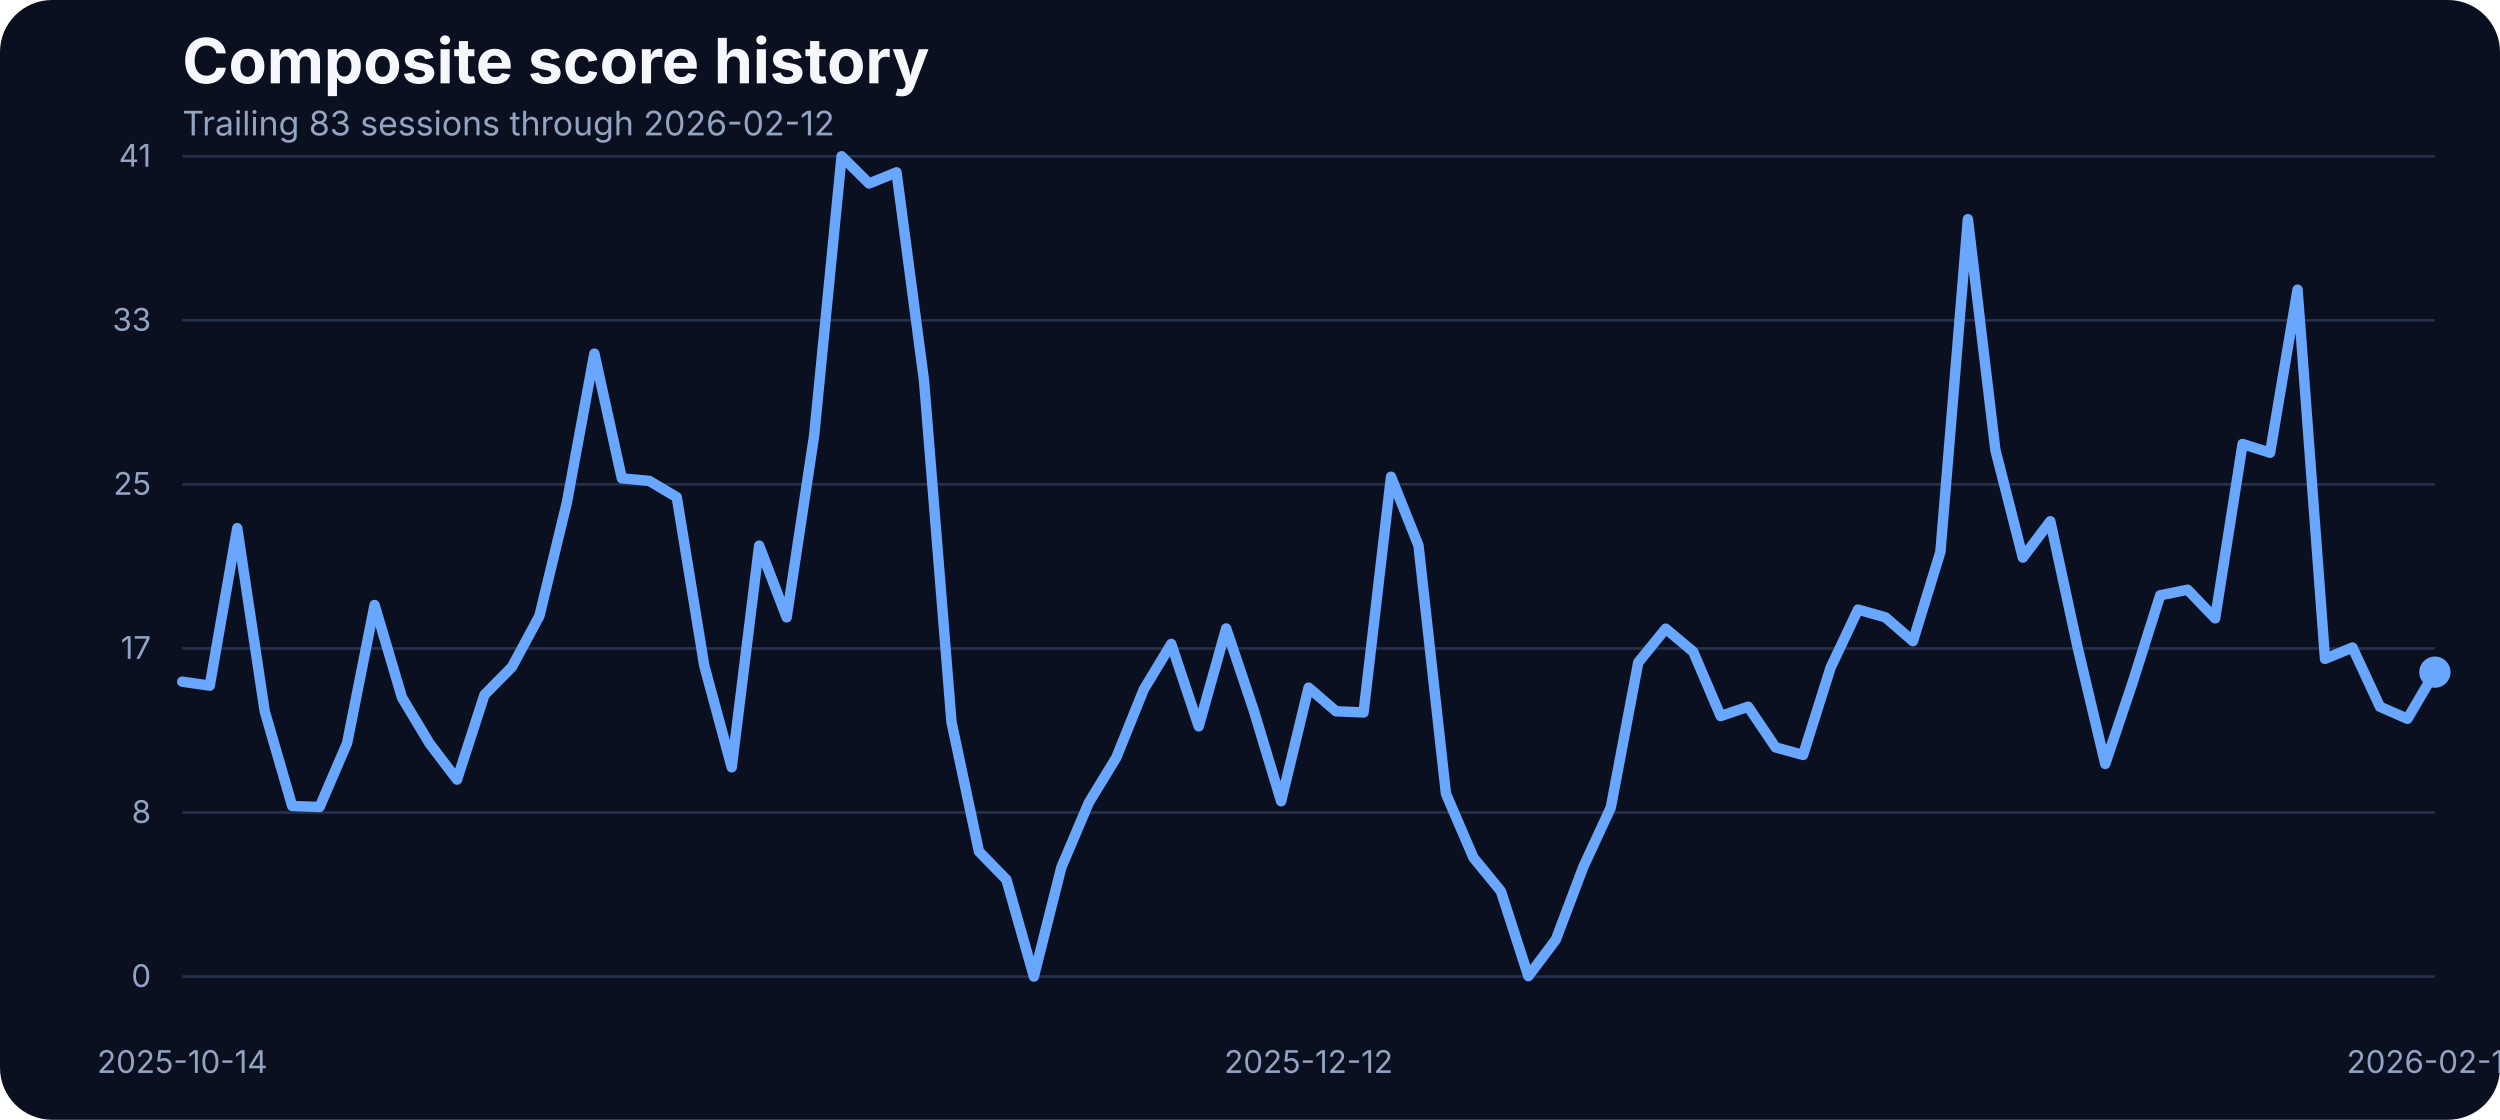
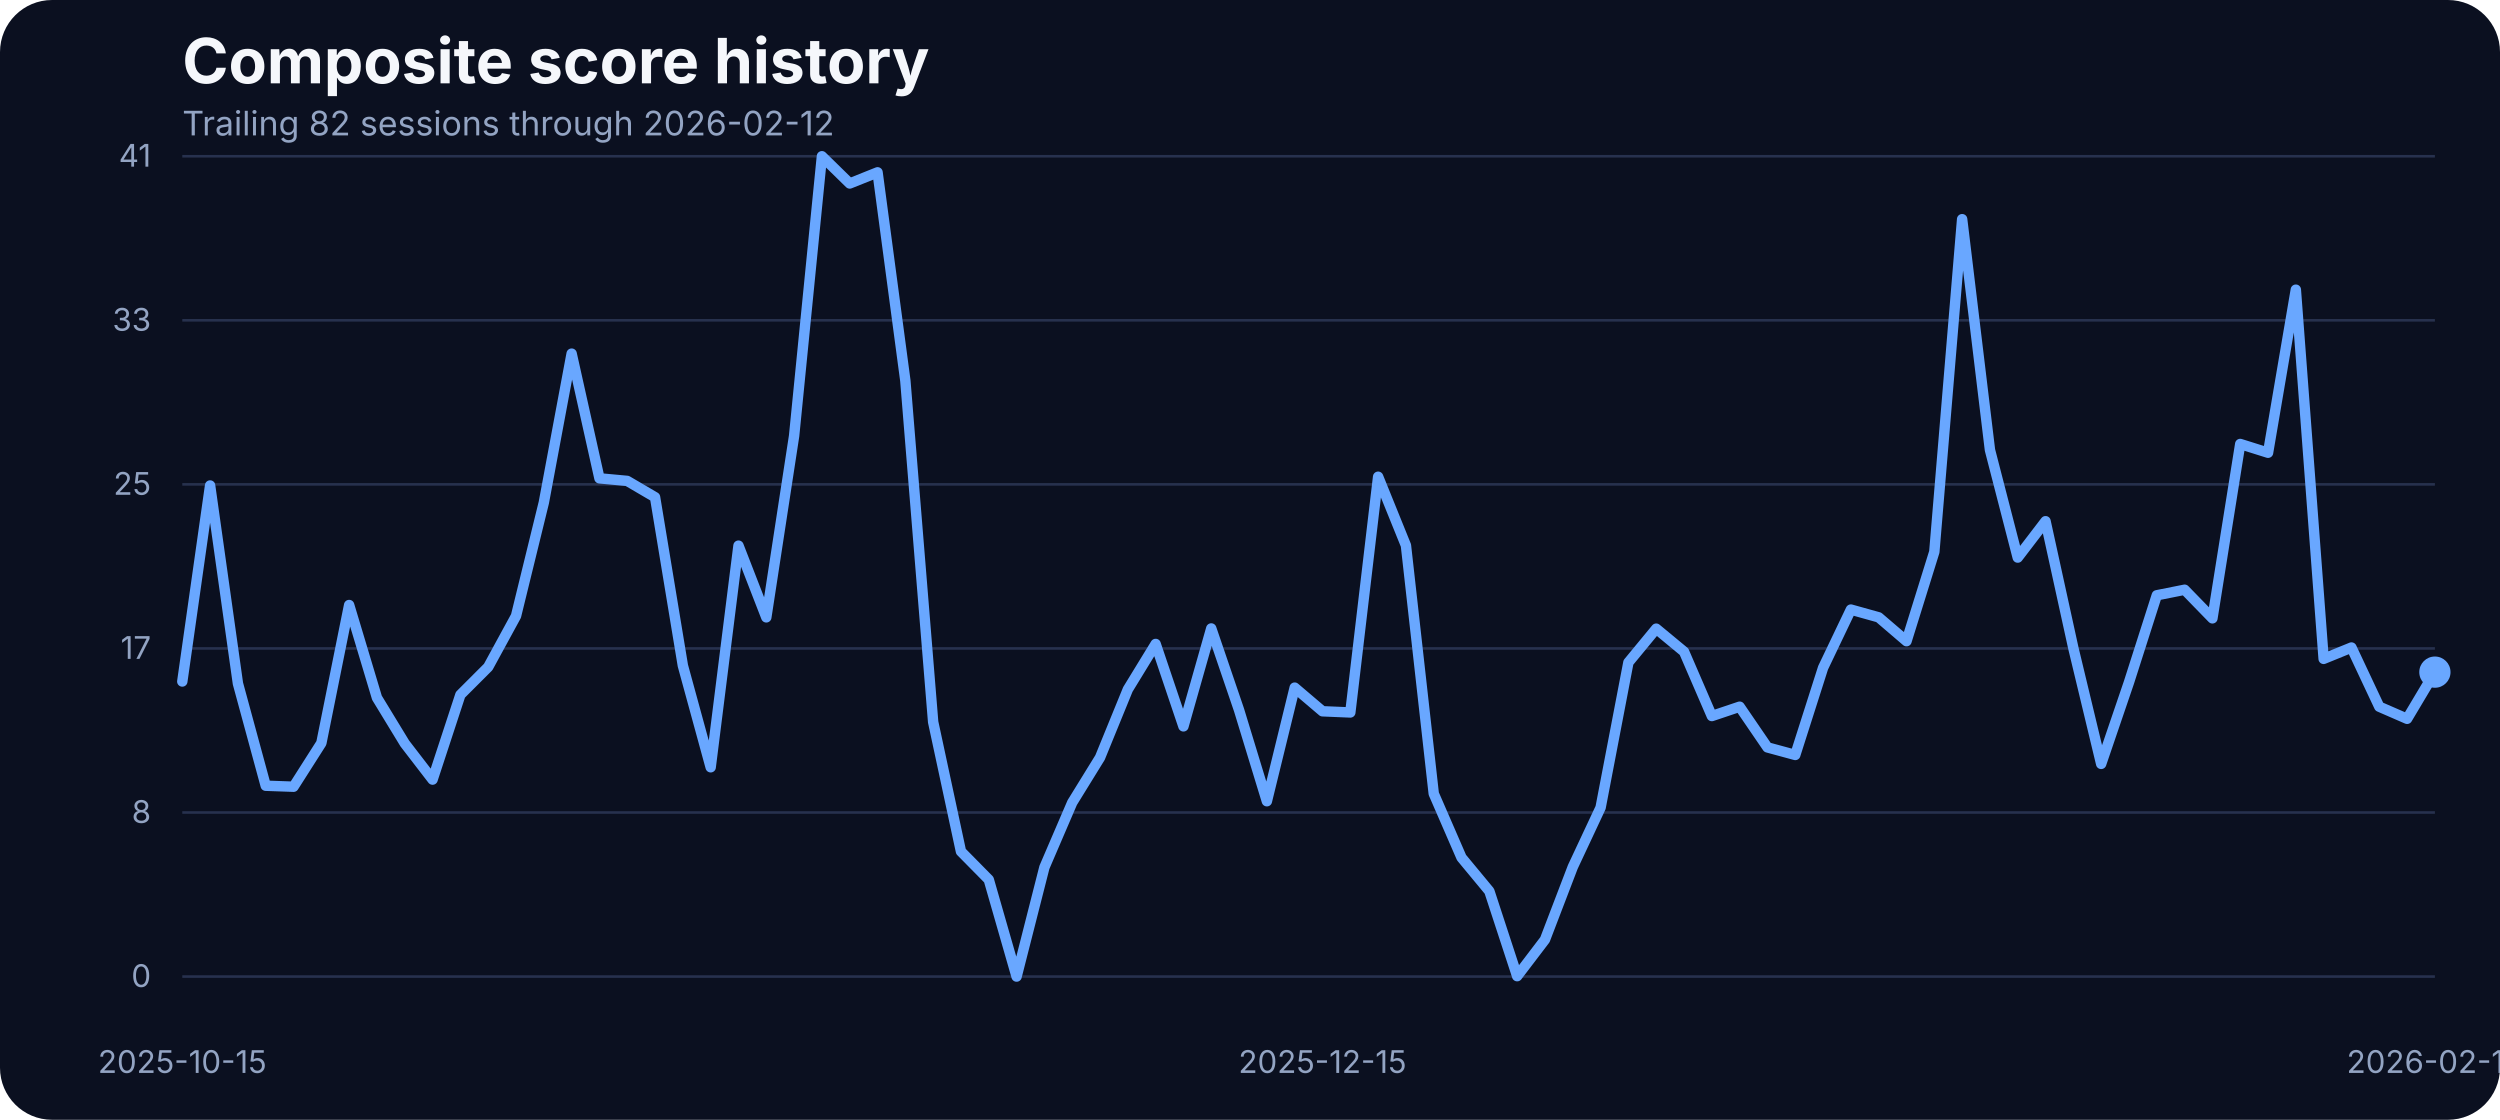
<svg xmlns="http://www.w3.org/2000/svg" width="960" height="430" viewBox="0 0 960 430" role="img" aria-label="Composite score history">
  <rect width="100%" height="100%" fill="#0b1020" rx="20" />
  <text x="70" y="32" fill="#f5f7fb" font-family="Inter, Arial, sans-serif" font-size="24" font-weight="700">Composite score history</text>
-   <text x="70" y="52" fill="#93a4c3" font-family="Inter, Arial, sans-serif" font-size="13">Trailing 83 sessions through 2026-02-12</text>
+   <text x="70" y="52" fill="#93a4c3" font-family="Inter, Arial, sans-serif" font-size="13">Trailing 82 sessions through 2026-02-12</text>
  <line x1="70" x2="935" y1="375.00" y2="375.00" stroke="#27314e" stroke-width="1" />
  <text x="58" y="379.00" text-anchor="end" fill="#93a4c3" font-family="Inter, Arial, sans-serif" font-size="12">0</text>
  <line x1="70" x2="935" y1="312.00" y2="312.00" stroke="#27314e" stroke-width="1" />
  <text x="58" y="316.00" text-anchor="end" fill="#93a4c3" font-family="Inter, Arial, sans-serif" font-size="12">8</text>
  <line x1="70" x2="935" y1="249.00" y2="249.00" stroke="#27314e" stroke-width="1" />
  <text x="58" y="253.00" text-anchor="end" fill="#93a4c3" font-family="Inter, Arial, sans-serif" font-size="12">17</text>
  <line x1="70" x2="935" y1="186.00" y2="186.00" stroke="#27314e" stroke-width="1" />
  <text x="58" y="190.00" text-anchor="end" fill="#93a4c3" font-family="Inter, Arial, sans-serif" font-size="12">25</text>
  <line x1="70" x2="935" y1="123.00" y2="123.00" stroke="#27314e" stroke-width="1" />
  <text x="58" y="127.00" text-anchor="end" fill="#93a4c3" font-family="Inter, Arial, sans-serif" font-size="12">33</text>
  <line x1="70" x2="935" y1="60.00" y2="60.00" stroke="#27314e" stroke-width="1" />
  <text x="58" y="64.00" text-anchor="end" fill="#93a4c3" font-family="Inter, Arial, sans-serif" font-size="12">41</text>
-   <text x="70.00" y="412" text-anchor="middle" fill="#93a4c3" font-family="Inter, Arial, sans-serif" font-size="12">2025-10-14</text>
-   <text x="502.50" y="412" text-anchor="middle" fill="#93a4c3" font-family="Inter, Arial, sans-serif" font-size="12">2025-12-12</text>
+   <text x="70.00" y="412" text-anchor="middle" fill="#93a4c3" font-family="Inter, Arial, sans-serif" font-size="12">2025-10-15</text>
+   <text x="507.84" y="412" text-anchor="middle" fill="#93a4c3" font-family="Inter, Arial, sans-serif" font-size="12">2025-12-15</text>
  <text x="935.00" y="412" text-anchor="middle" fill="#93a4c3" font-family="Inter, Arial, sans-serif" font-size="12">2026-02-12</text>
-   <path d="M 70.00 261.76 L 80.55 263.29 L 91.10 202.82 L 101.65 273.13 L 112.20 309.50 L 122.74 309.88 L 133.29 285.33 L 143.84 232.33 L 154.39 267.94 L 164.94 285.48 L 175.49 299.36 L 186.04 266.80 L 196.59 256.12 L 207.13 236.53 L 217.68 192.98 L 228.23 135.80 L 238.78 183.68 L 249.33 184.67 L 259.88 190.93 L 270.43 255.59 L 280.98 294.63 L 291.52 209.53 L 302.07 237.06 L 312.62 167.36 L 323.17 60.00 L 333.72 70.45 L 344.27 66.18 L 354.82 146.17 L 365.37 277.24 L 375.91 326.96 L 386.46 337.79 L 397.01 375.00 L 407.56 333.06 L 418.11 308.20 L 428.66 290.89 L 439.21 264.74 L 449.76 247.28 L 460.30 278.92 L 470.85 241.33 L 481.40 272.67 L 491.95 307.67 L 502.50 264.05 L 513.05 273.13 L 523.60 273.58 L 534.15 183.07 L 544.70 209.46 L 555.24 304.77 L 565.79 329.32 L 576.34 342.21 L 586.89 374.85 L 597.44 360.82 L 607.99 332.91 L 618.54 310.11 L 629.09 254.37 L 639.63 241.41 L 650.18 250.25 L 660.73 274.96 L 671.28 271.37 L 681.83 287.00 L 692.38 289.90 L 702.93 256.43 L 713.48 234.08 L 724.02 237.06 L 734.57 246.21 L 745.12 211.90 L 755.67 84.17 L 766.22 172.78 L 776.77 214.11 L 787.32 200.15 L 797.87 248.88 L 808.41 293.33 L 818.96 261.99 L 829.51 228.59 L 840.06 226.46 L 850.61 237.44 L 861.16 170.49 L 871.71 173.85 L 882.26 111.24 L 892.80 253.00 L 903.35 248.65 L 913.90 271.37 L 924.45 276.02 L 935.00 258.10" fill="none" stroke="#69a7ff" stroke-width="4" stroke-linecap="round" stroke-linejoin="round" />
+   <path d="M 70.00 261.69 L 80.68 186.43 L 91.36 262.45 L 102.04 301.72 L 112.72 302.10 L 123.40 285.33 L 134.07 232.33 L 144.75 267.94 L 155.43 285.48 L 166.11 299.36 L 176.79 266.80 L 187.47 256.12 L 198.15 236.53 L 208.83 192.98 L 219.51 135.80 L 230.19 183.68 L 240.86 184.67 L 251.54 190.93 L 262.22 255.59 L 272.90 294.63 L 283.58 209.53 L 294.26 237.06 L 304.94 167.36 L 315.62 60.00 L 326.30 70.45 L 336.98 66.18 L 347.65 146.17 L 358.33 277.24 L 369.01 326.96 L 379.69 337.79 L 390.37 375.00 L 401.05 333.06 L 411.73 308.20 L 422.41 290.89 L 433.09 264.74 L 443.77 247.28 L 454.44 278.92 L 465.12 241.33 L 475.80 272.67 L 486.48 307.67 L 497.16 264.05 L 507.84 273.13 L 518.52 273.58 L 529.20 183.07 L 539.88 209.46 L 550.56 304.77 L 561.23 329.32 L 571.91 342.21 L 582.59 374.85 L 593.27 360.82 L 603.95 332.91 L 614.63 310.11 L 625.31 254.37 L 635.99 241.41 L 646.67 250.25 L 657.35 274.96 L 668.02 271.37 L 678.70 287.00 L 689.38 289.90 L 700.06 256.43 L 710.74 234.08 L 721.42 237.06 L 732.10 246.21 L 742.78 211.90 L 753.46 84.17 L 764.14 172.78 L 774.81 214.11 L 785.49 200.15 L 796.17 248.88 L 806.85 293.33 L 817.53 261.99 L 828.21 228.59 L 838.89 226.46 L 849.57 237.44 L 860.25 170.49 L 870.93 173.85 L 881.60 111.24 L 892.28 253.00 L 902.96 248.65 L 913.64 271.37 L 924.32 276.02 L 935.00 258.10" fill="none" stroke="#69a7ff" stroke-width="4" stroke-linecap="round" stroke-linejoin="round" />
  <circle cx="935.00" cy="258.10" r="6" fill="#69a7ff" />
</svg>
